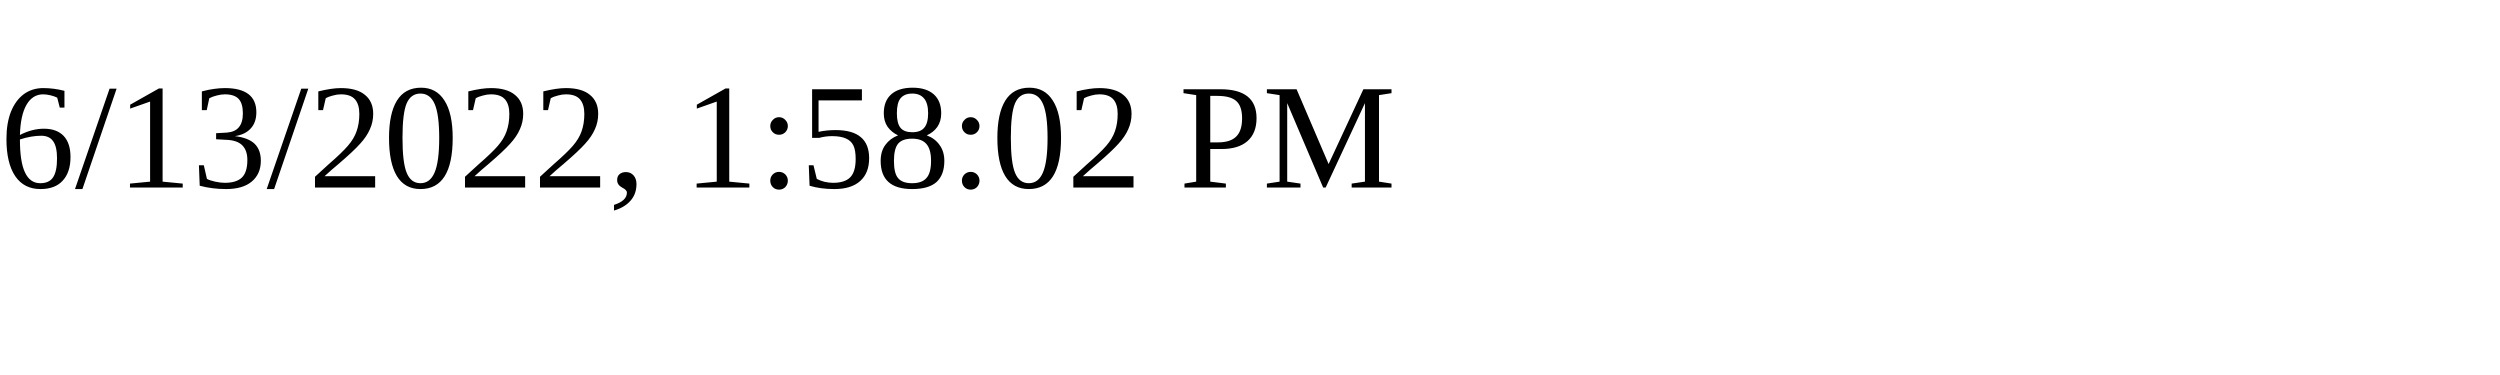
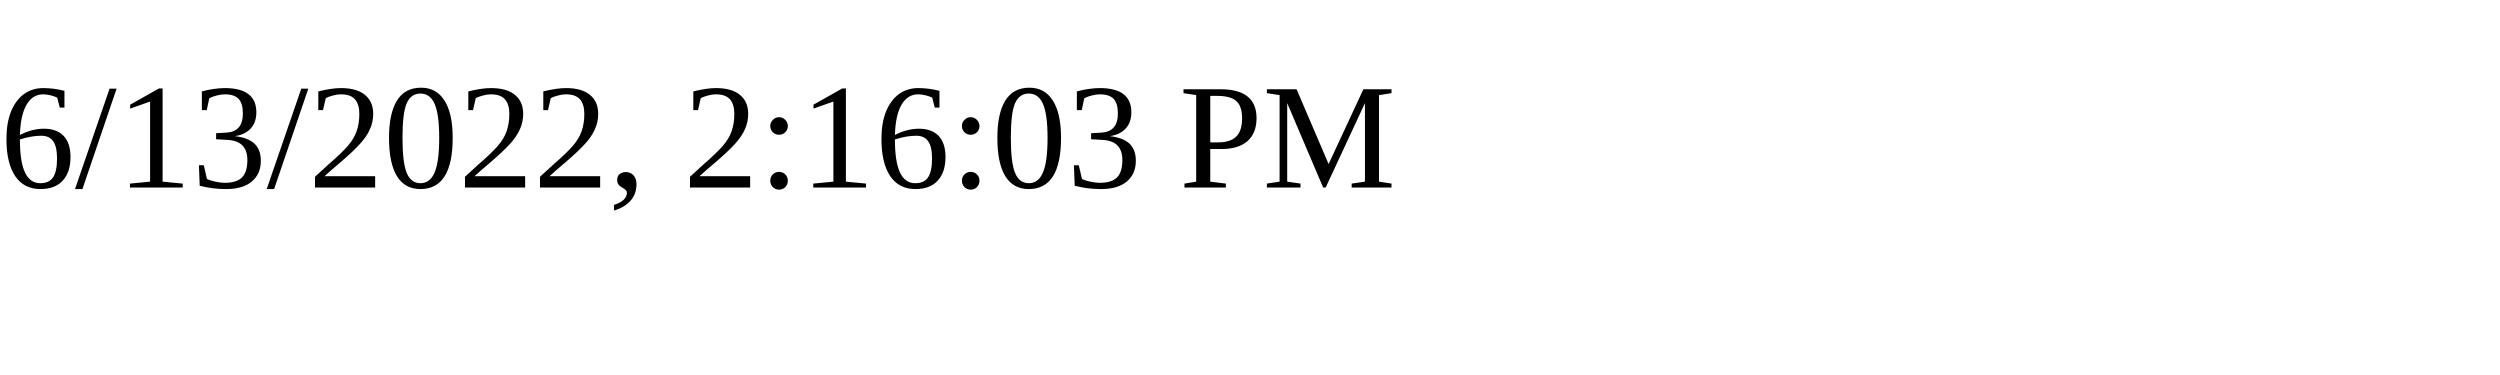
<svg xmlns="http://www.w3.org/2000/svg" height="30" width="200">
-   <text x="0" y="15">6/13/2022, 1:58:02 PM</text>
+   <text x="0" y="15">6/13/2022, 2:16:03 PM</text>
</svg>
